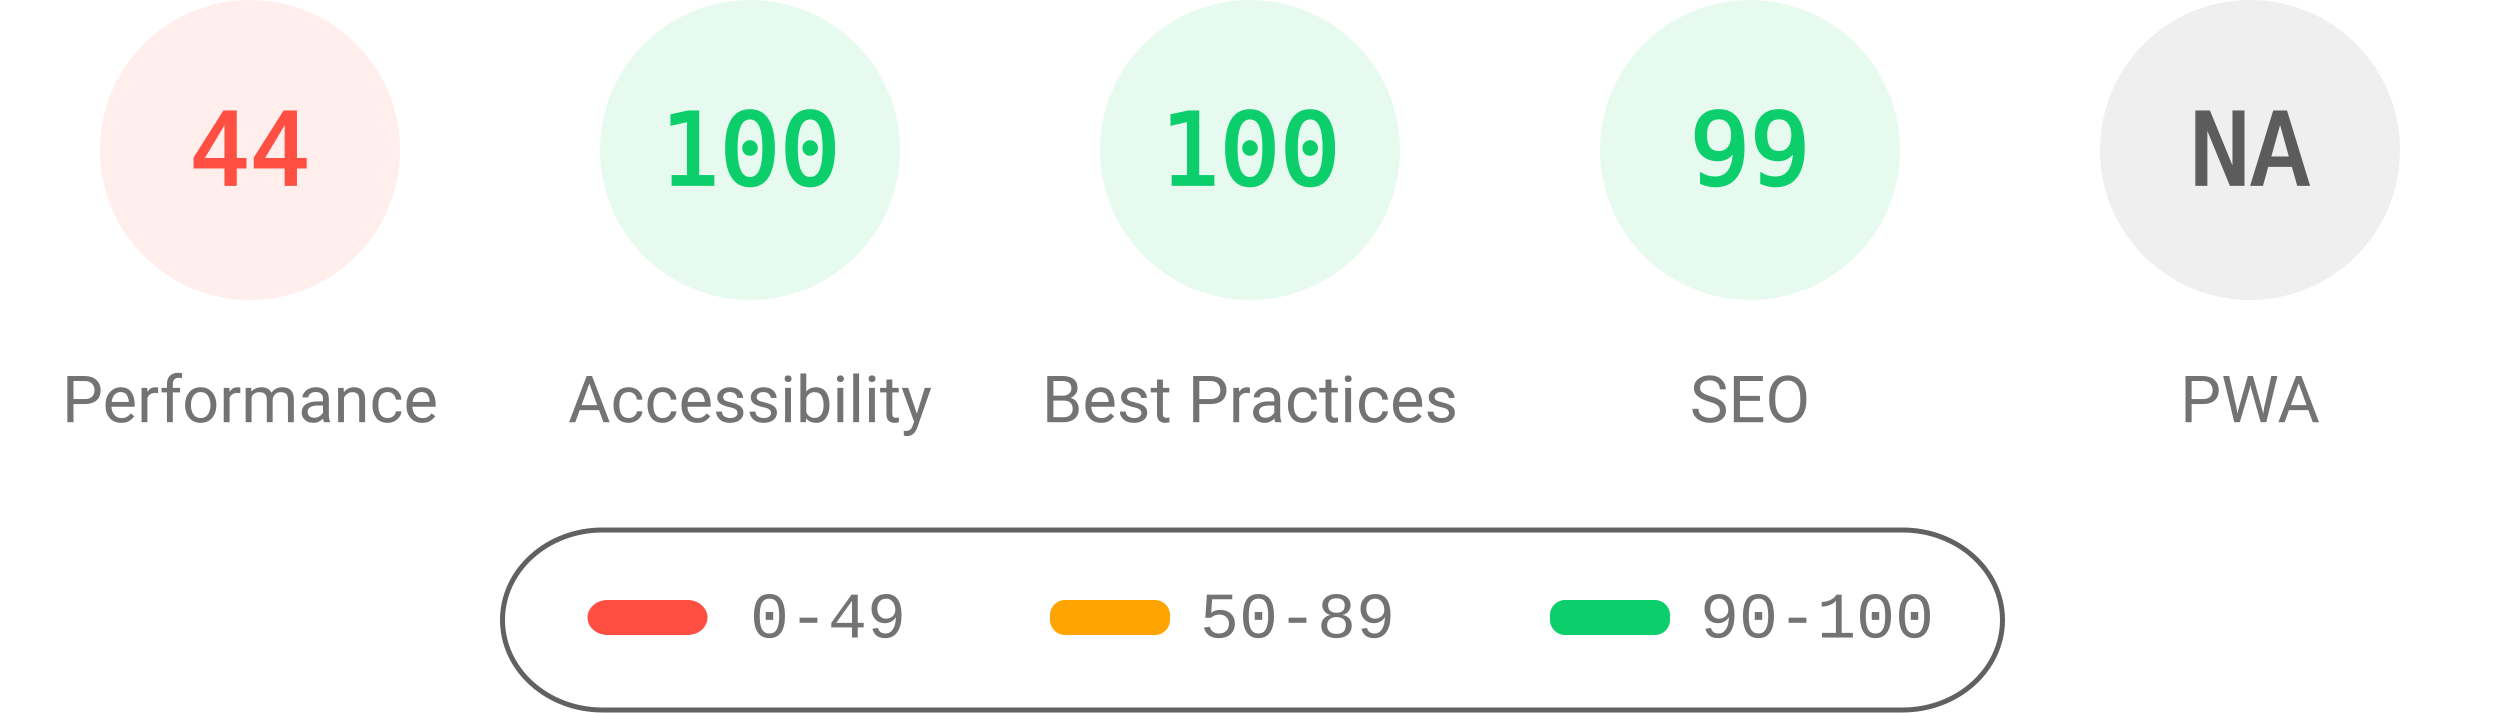
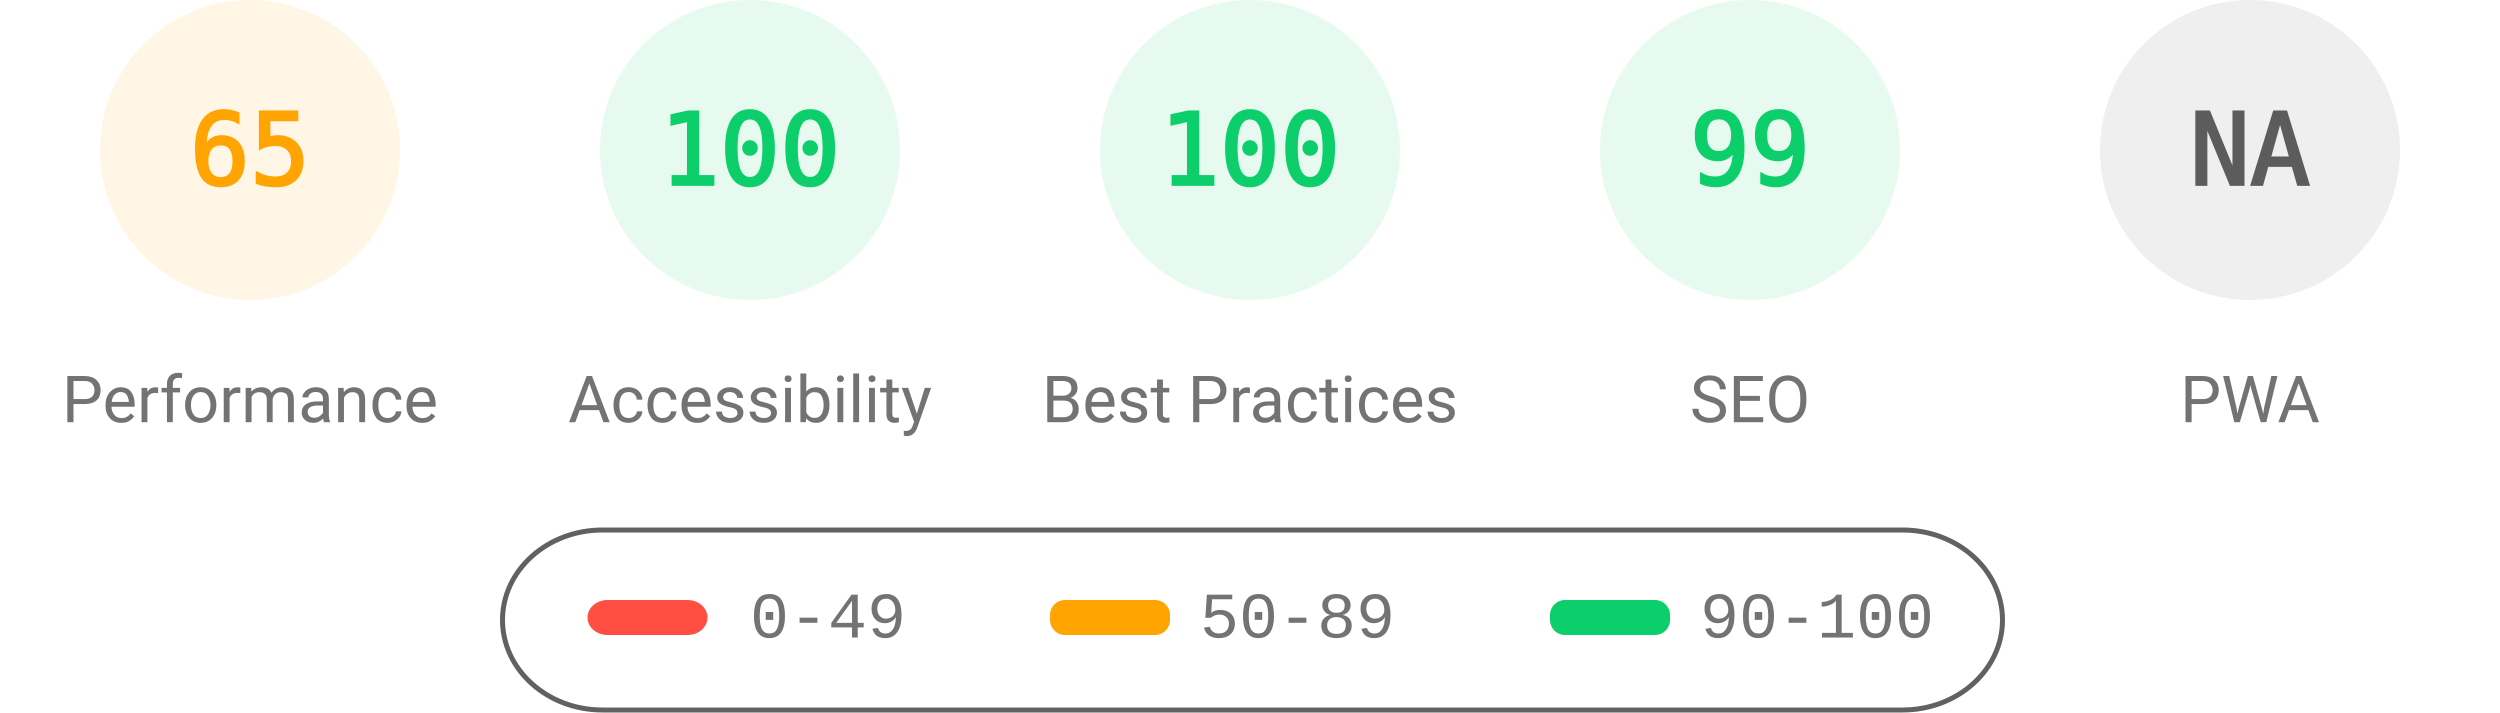
<svg xmlns="http://www.w3.org/2000/svg" fill="none" width="1000" height="285">
  <style>.gauge-base{opacity:.1}.gauge-arc{fill:none;animation-delay:250ms;stroke-linecap:round;transform:rotate(-90deg);transform-origin:100px 60px;animation:load-gauge 1s ease forwards}.guage-text{font-size:40px;font-family:monospace;text-align:center}.guage-red{color:#ff4e42;fill:#ff4e42;stroke:#ff4e42}.guage-orange{color:#ffa400;fill:#ffa400;stroke:#ffa400}.guage-green{color:#0cce6b;fill:#0cce6b;stroke:#0cce6b}.guage-undefined{color:#5c5c5c;fill:#5c5c5c;stroke:#5c5c5c}.guage-title{color:#737373;fill:#737373;stroke:none;font-size:26px;line-height:26px;font-family:Roboto,Halvetica,Arial,sans-serif}@keyframes load-gauge{from{stroke-dasharray:0 352.858}}</style>
-   <svg class="guage-div guage-perf guage-red" viewBox="0 0 200 200" width="200" height="200">
+   <svg class="guage-div guage-perf guage-orange" viewBox="0 0 200 200" width="200" height="200">
    <circle class="gauge-base" r="56" cx="100" cy="60" stroke-width="8" />
-     <circle class="gauge-arc guage-arc-1" r="56" cx="100" cy="60" stroke-width="8" style="stroke-dasharray:154.818,351.858" />
-     <text class="guage-text" x="100" y="60" alignment-baseline="central" dominant-baseline="central" text-anchor="middle">44</text>
+     <circle class="gauge-arc guage-arc-1" r="56" cx="100" cy="60" stroke-width="8" style="stroke-dasharray:228.708,351.858" />
+     <text class="guage-text" x="100" y="60" alignment-baseline="central" dominant-baseline="central" text-anchor="middle">65</text>
    <text class="guage-title" x="100" y="160" alignment-baseline="central" dominant-baseline="central" text-anchor="middle">Performance</text>
  </svg>
  <svg class="guage-div guage-acc guage-green" viewBox="0 0 200 200" width="200" height="200" x="200">
    <circle class="gauge-base" r="56" cx="100" cy="60" stroke-width="8" />
    <circle class="gauge-arc guage-arc-2" r="56" cx="100" cy="60" stroke-width="8" style="stroke-dasharray:351.858,351.858" />
    <text class="guage-text" x="100" y="60" alignment-baseline="central" dominant-baseline="central" text-anchor="middle">100</text>
    <text class="guage-title" x="100" y="160" alignment-baseline="central" dominant-baseline="central" text-anchor="middle">Accessibility</text>
  </svg>
  <svg class="guage-div guage-best guage-green" viewBox="0 0 200 200" width="200" height="200" x="400">
    <circle class="gauge-base" r="56" cx="100" cy="60" stroke-width="8" />
    <circle class="gauge-arc guage-arc-3" r="56" cx="100" cy="60" stroke-width="8" style="stroke-dasharray:351.858,351.858" />
    <text class="guage-text" x="100" y="60" alignment-baseline="central" dominant-baseline="central" text-anchor="middle">100</text>
    <text class="guage-title" x="100" y="160" alignment-baseline="central" dominant-baseline="central" text-anchor="middle">Best Practices</text>
  </svg>
  <svg class="guage-div guage-seo guage-green" viewBox="0 0 200 200" width="200" height="200" x="600">
    <circle class="gauge-base" r="56" cx="100" cy="60" stroke-width="8" />
    <circle class="gauge-arc guage-arc-4" r="56" cx="100" cy="60" stroke-width="8" style="stroke-dasharray:348.339,351.858" />
    <text class="guage-text" x="100" y="60" alignment-baseline="central" dominant-baseline="central" text-anchor="middle">99</text>
    <text class="guage-title" x="100" y="160" alignment-baseline="central" dominant-baseline="central" text-anchor="middle">SEO</text>
  </svg>
  <svg class="guage-div guage-pwa guage-undefined" viewBox="0 0 200 200" width="200" height="200" x="800">
    <circle class="gauge-base" r="56" cx="100" cy="60" stroke-width="8" />
    <circle class="gauge-arc guage-arc-4" r="56" cx="100" cy="60" stroke-width="8" style="stroke-dasharray:351.858,351.858" />
    <text class="guage-text" x="100" y="60" alignment-baseline="central" dominant-baseline="central" text-anchor="middle">NA</text>
    <text class="guage-title" x="100" y="160" alignment-baseline="central" dominant-baseline="central" text-anchor="middle">PWA</text>
  </svg>
  <svg width="604" height="76" x="200" y="210">
    <path fill="none" id="canvas_background" d="M-1-1h604v80H-1z" />
    <rect fill-opacity="0" stroke="#616161" stroke-width="2" rx="40" id="svg_2" height="72" width="600" y="2" x="1" fill="#000" />
    <rect stroke="#000" rx="8" id="svg_3" height="14" width="48" y="30" x="35" stroke-opacity="null" stroke-width="0" fill="#ff4e42" />
    <rect stroke="#000" rx="6" id="svg_4" height="14" width="48" y="30" x="220" stroke-opacity="null" stroke-width="0" fill="#ffa400" />
    <rect stroke="#000" rx="6" id="svg_5" height="14" width="48" y="30" x="420" stroke-opacity="null" stroke-width="0" fill="#0cce6b" />
    <text xml:space="preserve" text-anchor="start" font-family="'Courier New', Courier, monospace" font-size="26" id="svg_6" y="45" x="100" stroke-opacity="null" stroke-width="0" stroke="#000" fill="#737373">0-49</text>
    <text xml:space="preserve" text-anchor="start" font-family="'Courier New', Courier, monospace" font-size="26" id="svg_7" y="45" x="280" stroke-opacity="null" stroke-width="0" stroke="#000" fill="#737373">50-89</text>
    <text xml:space="preserve" text-anchor="start" font-family="'Courier New', Courier, monospace" font-size="26" id="svg_8" y="45" x="480" stroke-opacity="null" stroke-width="0" stroke="#000" fill="#737373">90-100</text>
  </svg>
</svg>
